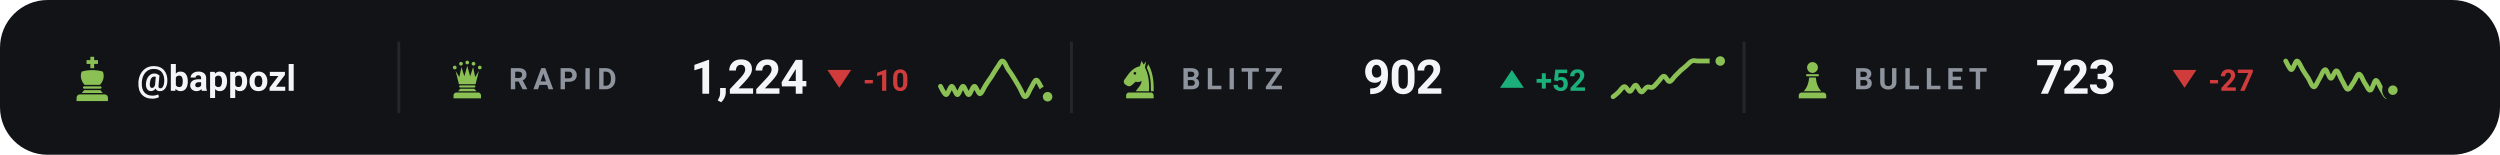
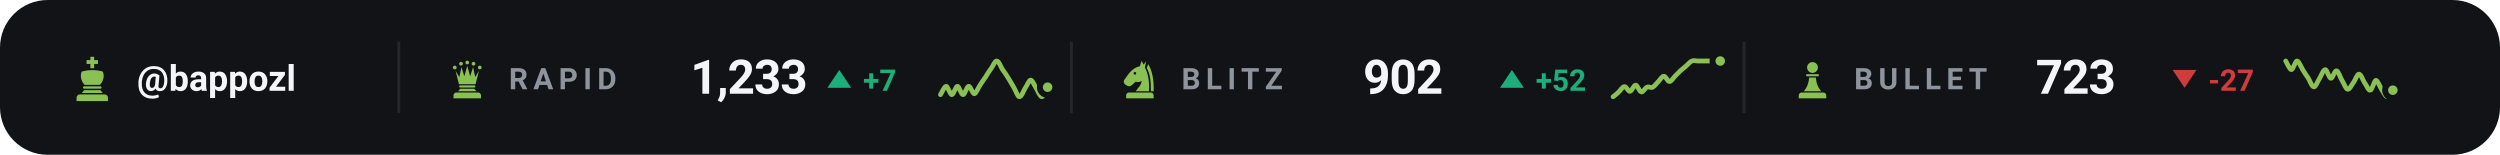
<svg xmlns="http://www.w3.org/2000/svg" viewBox="0 0 840 52" width="840" height="52" role="img" aria-label="Chess.com ratings of bappozl">
  <style>svg{font-family:-apple-system,BlinkMacSystemFont,'Segoe UI',Roboto,'Helvetica Neue',Arial,sans-serif}text{fill:#f4f5f7;white-space:pre}.bg{fill:#111317}.acc{fill:#8ac054}.win{fill:#1baf7a}.draw{fill:#8b8f96}.loss{fill:#d03b3b}.lbl{font-size:10px;font-weight:600;letter-spacing:.18em;fill:#8d949d}.cap{font-size:10.5px;font-weight:500;fill:#8d949d}.num{font-family:-apple-system,BlinkMacSystemFont,'Segoe UI',Roboto,'Helvetica Neue',Arial,sans-serif;font-weight:700;letter-spacing:-.02em}.tick{font-size:9px;font-weight:500;fill:#8d949d;opacity:.75}.dl{font-size:10px;font-weight:600}.rule{stroke:#22262d;stroke-width:1;fill:none}.grid{stroke:#22262d;stroke-width:1;fill:none;opacity:.7}.ln{fill:none;stroke:#8ac054;stroke-width:2;stroke-linecap:round;stroke-linejoin:round}.ring{stroke:#111317;stroke-width:2}.hollow{fill:none;stroke-width:1.5}.sq{fill:#f4f5f7;opacity:.035}</style>
  <rect class="bg" width="840" height="52" rx="16" />
  <g class="acc" transform="translate(23.0,18.6) scale(0.16)">
    <path d="M46 3h8v7h8v8h-8v9h-8v-9h-8v-8h8z" />
    <path d="M28 34c7-2 14-3 22-3s15 1 22 3c4 8 2 20-6 28H34c-8-8-10-20-6-28z" />
    <path d="M33 65h34a2.5 2.5 0 0 1 0 5H33a2.5 2.5 0 0 1 0-5z" />
    <path d="M33 73h34l5 6H28z" />
    <path d="M24 82h52a7 7 0 0 1 7 7v7H17v-7a7 7 0 0 1 7-7z" />
  </g>
  <text x="46" y="30.5" style="font-size:12px;font-weight:600">@bappozl</text>
  <line class="rule" x1="134" y1="14" x2="134" y2="38" />
  <g class="acc" transform="translate(150.0,19.6) scale(0.14)">
    <circle cx="20" cy="22" r="4.5" />
    <circle cx="35" cy="13" r="4.5" />
    <circle cx="50" cy="10" r="4.5" />
    <circle cx="65" cy="13" r="4.5" />
    <circle cx="80" cy="22" r="4.5" />
    <path d="M30 62L22 30L31 45L36 21L43 43L50 18L57 43L64 21L69 45L78 30L70 62z" />
    <path d="M33 65h34a2.5 2.5 0 0 1 0 5H33a2.5 2.5 0 0 1 0-5z" />
    <path d="M33 73h34l5 6H28z" />
    <path d="M24 82h52a7 7 0 0 1 7 7v7H17v-7a7 7 0 0 1 7-7z" />
  </g>
  <text class="lbl" x="171" y="30">RAPID</text>
-   <text class="num" x="232" y="31.5" style="font-size:16px">1,224</text>
-   <path fill="#d03b3b" d="M282 29.5L286 23.5H278Z" />
-   <text class="dl" x="290" y="30.5" style="fill:#d03b3b">-10</text>
-   <path class="ln" style="stroke-width:1.6" d="M316.0 29.0C316.3 29.5 317.3 31.8 317.9 31.8C318.5 31.8 319.2 29.0 319.8 29.0C320.4 29.0 321.1 31.8 321.7 31.8C322.3 31.8 322.9 29.0 323.6 29.0C324.2 29.0 324.8 31.8 325.5 31.8C326.1 31.8 326.7 29.0 327.4 29.0C328.0 28.9 328.6 31.5 329.3 31.5C329.9 31.4 330.5 29.6 331.2 28.6C331.8 27.7 332.4 26.7 333.1 25.8C333.7 24.8 334.3 23.8 334.9 22.9C335.6 22.1 336.2 20.4 336.8 20.5C337.5 20.5 338.1 22.3 338.7 23.3C339.4 24.2 340.0 25.1 340.6 26.1C341.3 27.2 341.9 28.3 342.5 29.3C343.2 30.4 343.8 32.5 344.4 32.5C345.1 32.6 345.7 30.7 346.3 29.7C346.9 28.8 347.6 26.9 348.2 26.9C348.8 26.9 349.5 28.8 350.1 29.7C350.7 30.7 351.7 32.1 352.0 32.5" />
-   <circle class="acc ring" cx="352.0" cy="32.5" r="2.6" />
+   <text class="num" x="232" y="31.5" style="font-size:16px">1,233</text>
+   <path fill="#1baf7a" d="M282 23.5L286 29.5H278Z" />
+   <text class="dl" x="290" y="30.5" style="fill:#1baf7a">+7</text>
+   <path class="ln" style="stroke-width:1.6" d="M316.0 31.8C316.3 31.4 317.3 29.0 317.9 29.0C318.5 29.0 319.2 31.8 319.8 31.8C320.4 31.8 321.1 29.0 321.7 29.0C322.3 29.0 322.9 31.8 323.6 31.8C324.2 31.8 324.8 29.0 325.5 29.0C326.1 28.9 326.7 31.5 327.4 31.5C328.0 31.4 328.6 29.6 329.3 28.6C329.9 27.7 330.5 26.7 331.2 25.8C331.8 24.8 332.4 23.8 333.1 22.9C333.7 22.1 334.3 20.4 334.9 20.5C335.6 20.5 336.2 22.3 336.8 23.3C337.5 24.2 338.1 25.1 338.7 26.1C339.4 27.2 340.0 28.3 340.6 29.3C341.3 30.4 341.9 32.5 342.5 32.5C343.2 32.6 343.8 30.7 344.4 29.7C345.1 28.8 345.7 26.9 346.3 26.9C346.9 26.9 347.6 28.8 348.2 29.7C348.8 30.7 349.5 32.6 350.1 32.5C350.7 32.5 351.7 29.9 352.0 29.3" />
+   <circle class="acc ring" cx="352.0" cy="29.3" r="2.6" />
  <line class="rule" x1="360" y1="14" x2="360" y2="38" />
  <g class="acc" transform="translate(376.0,19.6) scale(0.14)">
    <path fill-rule="evenodd" d="M54 6L50 19C40 21 31 27 24 36L13 51C10 55 11 60 15 63L20 66C24 68 28 67 31 64L40 56C45 58 50 57 54 54C54 64 46 70 40 79H72C73 56 70 36 62 22L65 7L59 15zM41.2 36a3.2 3.2 0 1 0-6.4 0 3.2 3.2 0 1 0 6.4 0z" />
    <path d="M70 14C80 30 84 54 83 79H76.5C77 55 74 36 66.5 23z" />
    <path d="M24 82h52a7 7 0 0 1 7 7v7H17v-7a7 7 0 0 1 7-7z" />
  </g>
  <text class="lbl" x="397" y="30">BLITZ</text>
  <text class="num" x="458" y="31.5" style="font-size:16px">902</text>
  <path fill="#1baf7a" d="M508 23.5L512 29.5H504Z" />
  <text class="dl" x="516" y="30.5" style="fill:#1baf7a">+52</text>
  <path class="ln" style="stroke-width:1.6" d="M542.0 32.5C542.3 32.3 543.3 31.5 543.9 30.9C544.5 30.3 545.2 29.1 545.8 29.1C546.4 29.0 547.1 30.8 547.7 30.7C548.3 30.6 548.9 28.6 549.6 28.6C550.2 28.6 550.8 30.8 551.5 30.9C552.1 31.0 552.7 29.6 553.4 29.3C554.0 29.0 554.6 29.6 555.3 29.3C555.9 29.0 556.5 28.1 557.2 27.4C557.8 26.8 558.4 25.6 559.1 25.6C559.7 25.6 560.3 27.4 560.9 27.4C561.6 27.4 562.2 26.2 562.8 25.6C563.5 24.9 564.1 24.3 564.7 23.7C565.4 23.1 566.0 22.6 566.6 22.1C567.3 21.5 567.9 20.7 568.5 20.5C569.2 20.2 569.8 20.5 570.4 20.5C571.1 20.5 571.7 20.5 572.3 20.5C572.9 20.5 573.6 20.5 574.2 20.5C574.8 20.5 575.5 20.5 576.1 20.5C576.7 20.5 577.7 20.5 578.0 20.5" />
  <circle class="acc ring" cx="578.0" cy="20.5" r="2.6" />
  <line class="rule" x1="586" y1="14" x2="586" y2="38" />
  <g class="acc" transform="translate(602.0,19.6) scale(0.14)">
    <circle cx="50" cy="22" r="13" />
    <path d="M37 38h26a2.5 2.5 0 0 1 0 5H37a2.5 2.5 0 0 1 0-5z" />
    <path d="M42 46h16c1 13 5 24 13 33H29c8-9 12-20 13-33z" />
    <path d="M24 82h52a7 7 0 0 1 7 7v7H17v-7a7 7 0 0 1 7-7z" />
  </g>
  <text class="lbl" x="623" y="30">BULLET</text>
  <text class="num" x="684" y="31.5" style="font-size:16px">723</text>
  <path fill="#d03b3b" d="M734 29.5L738 23.5H730Z" />
  <text class="dl" x="742" y="30.5" style="fill:#d03b3b">-27</text>
  <path class="ln" style="stroke-width:1.6" d="M768.0 20.5C768.3 20.9 769.3 23.4 769.9 23.4C770.5 23.4 771.2 20.5 771.8 20.5C772.4 20.5 773.1 22.4 773.7 23.4C774.3 24.4 774.9 25.3 775.6 26.3C776.2 27.3 776.8 29.2 777.5 29.2C778.1 29.2 778.7 27.3 779.4 26.3C780.0 25.3 780.6 23.4 781.3 23.4C781.9 23.4 782.5 26.3 783.2 26.3C783.8 26.4 784.4 23.6 785.1 23.8C785.7 23.9 786.3 26.0 786.9 27.0C787.6 28.1 788.2 29.9 788.8 30.0C789.5 30.1 790.1 28.6 790.7 27.8C791.4 26.9 792.0 24.9 792.6 24.9C793.3 24.9 793.9 26.9 794.5 27.8C795.2 28.7 795.8 30.5 796.4 30.3C797.1 30.2 797.7 27.1 798.3 27.0C798.9 27.0 799.6 29.1 800.2 30.0C800.8 30.9 801.5 32.5 802.1 32.5C802.7 32.6 803.7 30.7 804.0 30.3" />
  <circle class="acc ring" cx="804.0" cy="30.3" r="2.6" />
</svg>
